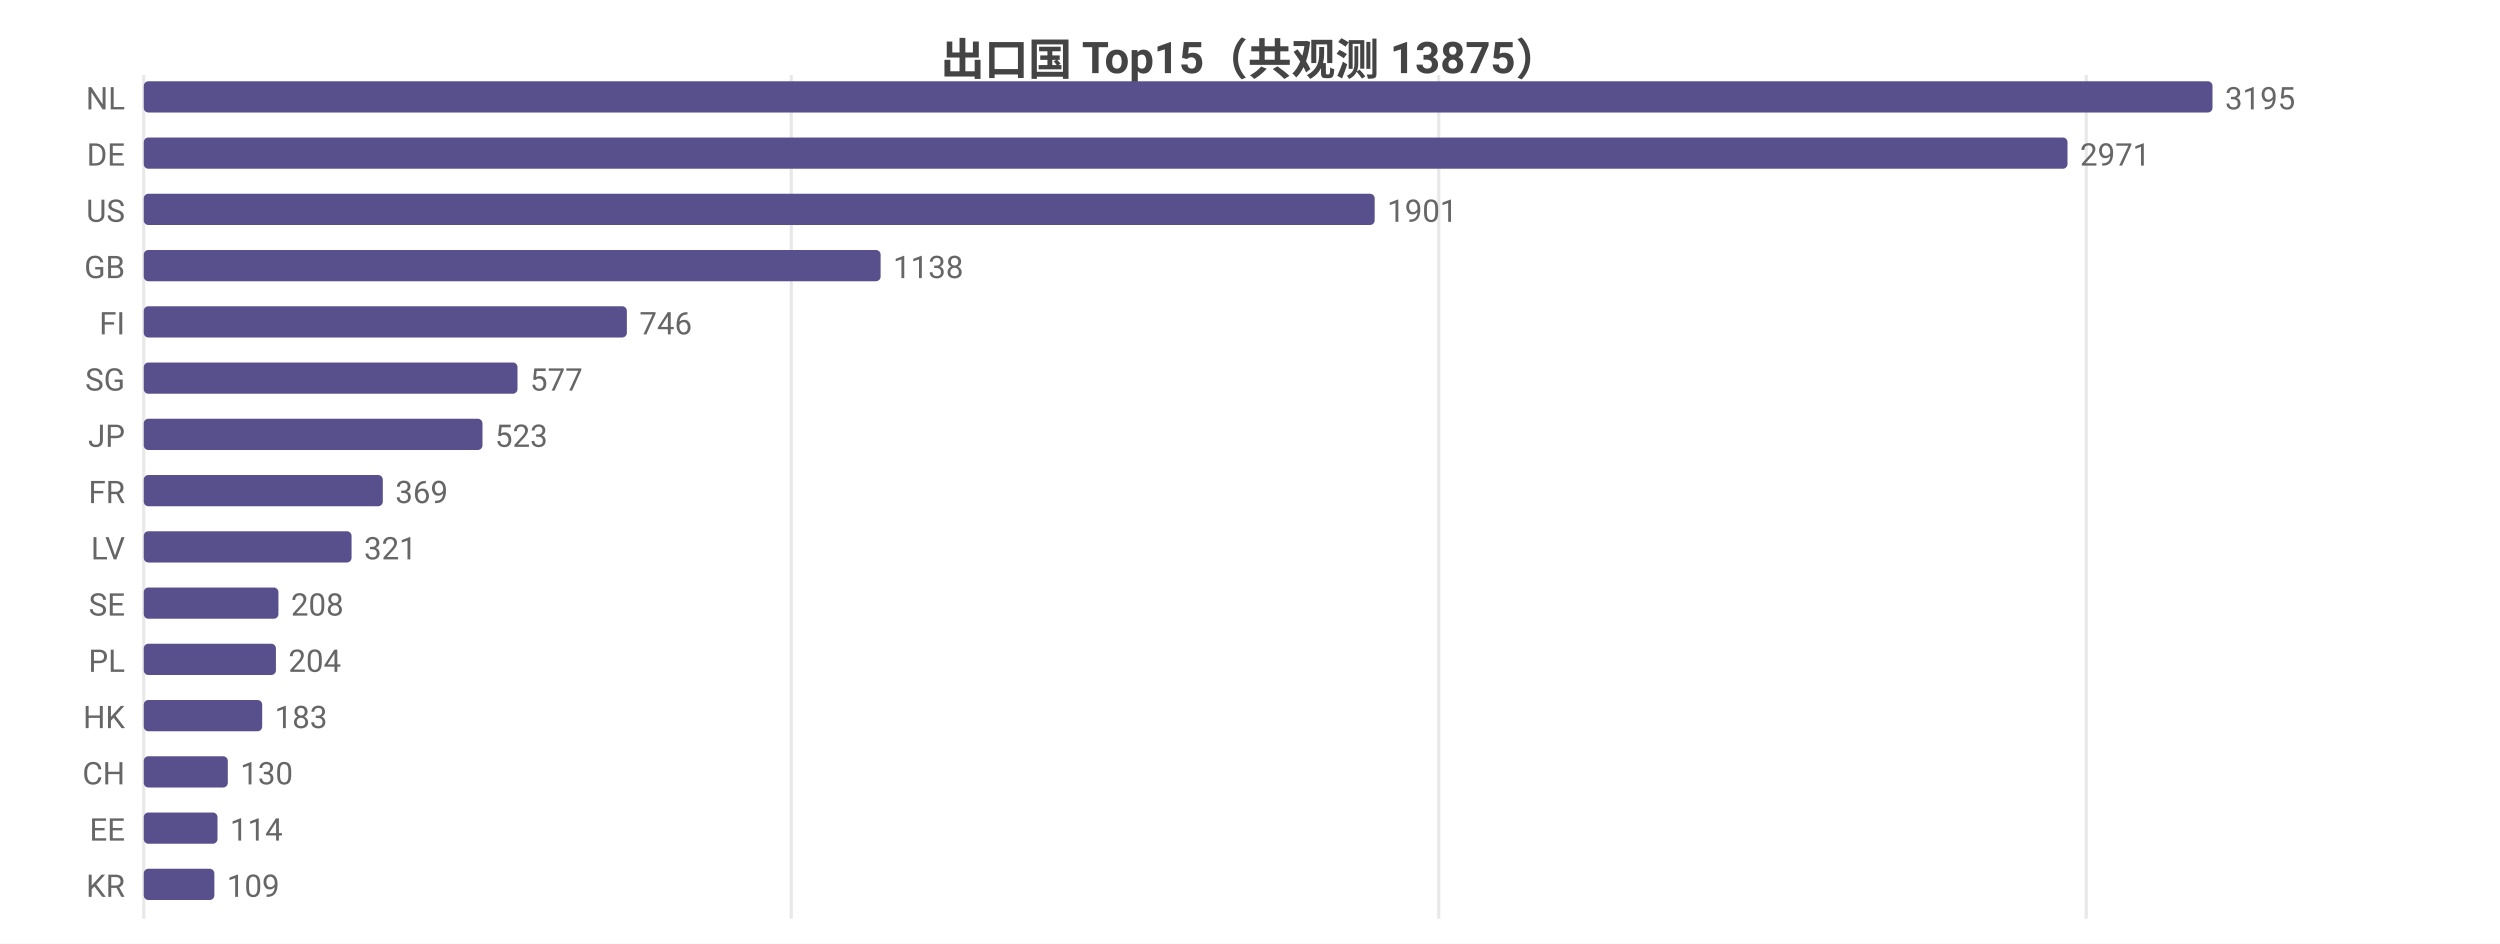
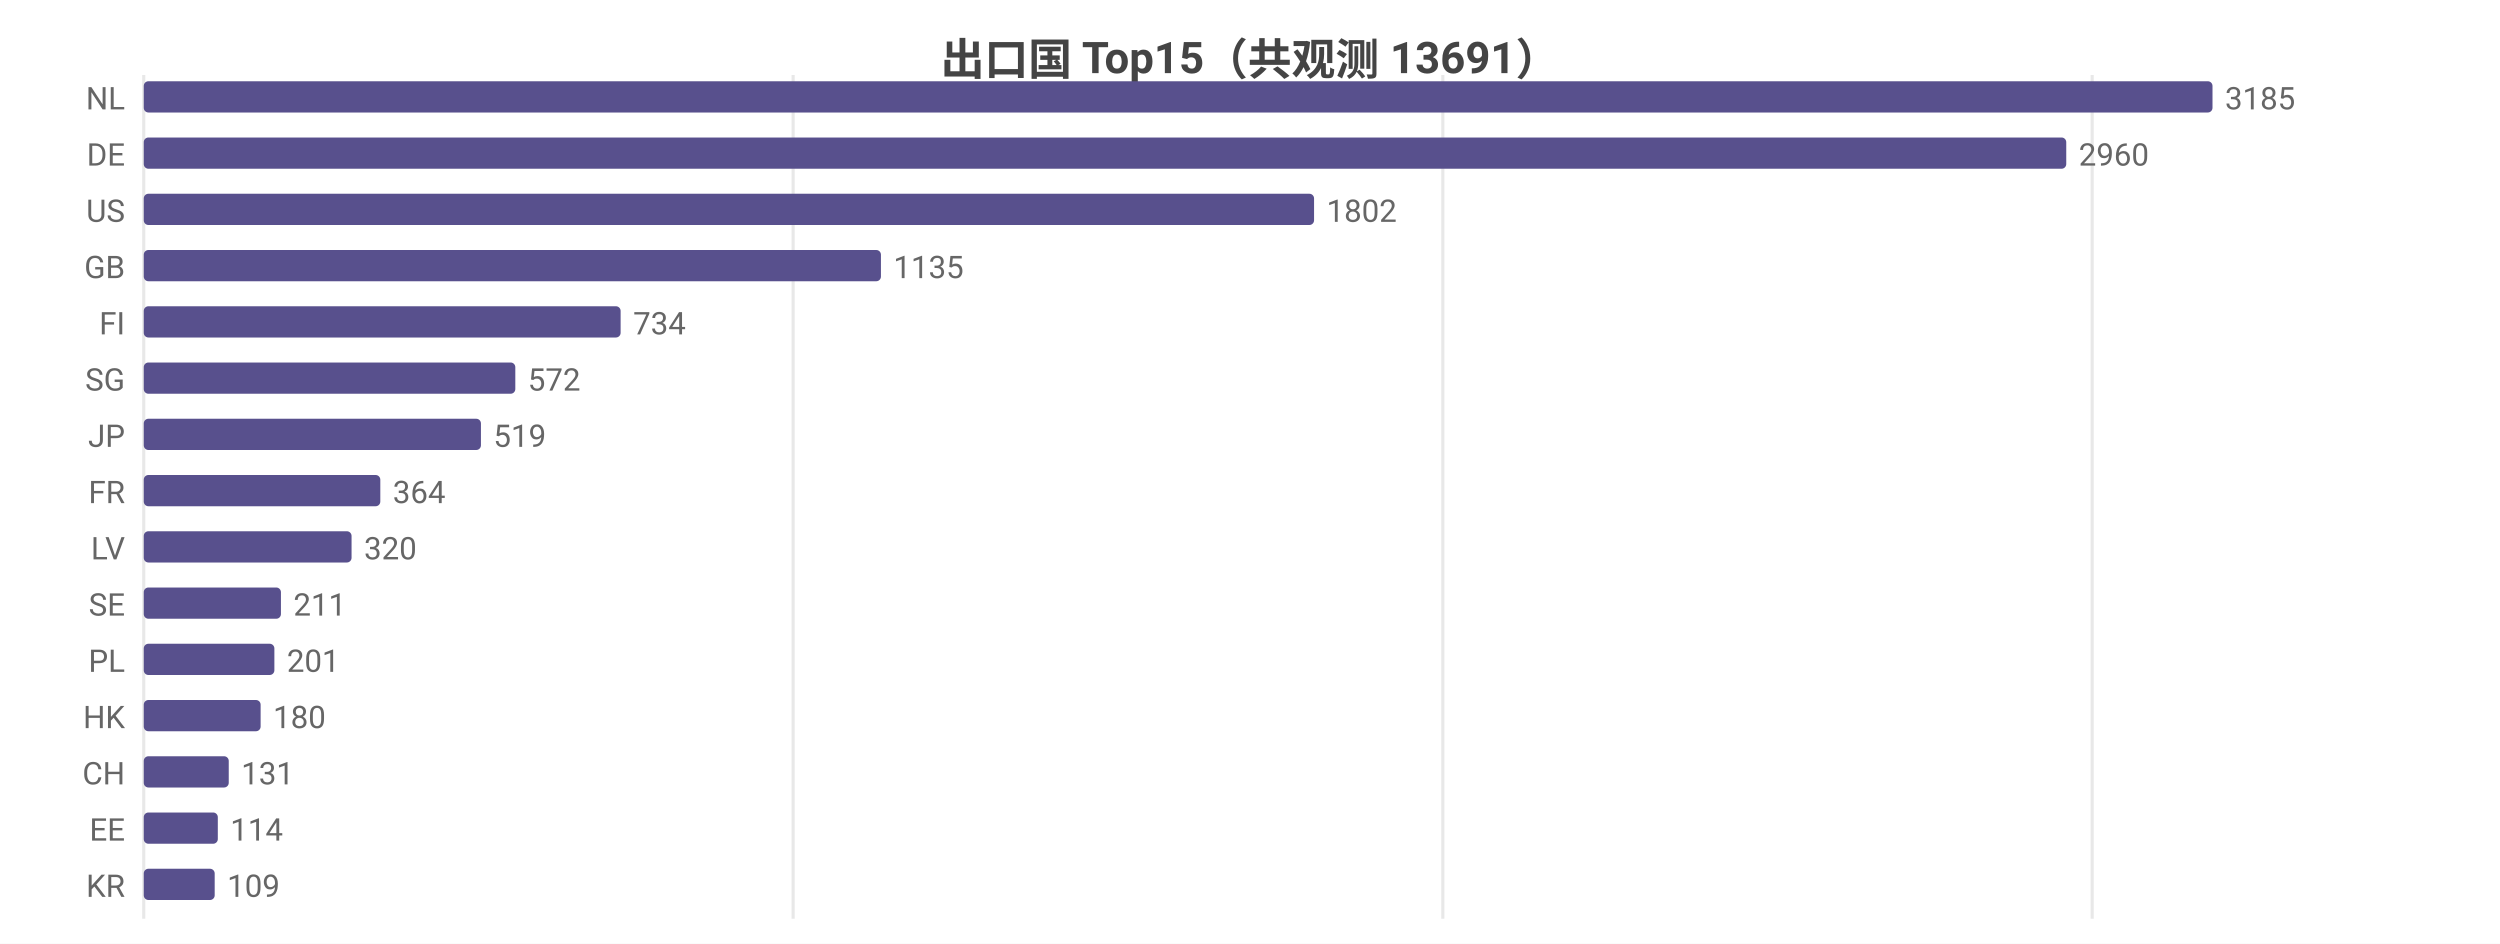
<svg xmlns="http://www.w3.org/2000/svg" width="800" height="302" viewBox="0 0 800 302">
  <rect width="800" height="302" fill="#ffffff" />
  <style>text{font-family:system-ui,-apple-system,'Segoe UI',Roboto,'PingFang SC','Microsoft YaHei','Noto Sans CJK SC',sans-serif}.g{stroke:#e8e8e8;stroke-width:1}.a{stroke:#999;stroke-width:1}.t{font-size:10px;fill:#666}.m{font-size:10px;text-anchor:middle;fill:#666}.e{font-size:10px;text-anchor:end;fill:#666}.l{font-size:11px;fill:#333}.tt{font-size:14px;font-weight:600;text-anchor:middle;fill:#444}.em{font-size:13px;text-anchor:middle;fill:#999}</style>
-   <text class="tt" x="400.0" y="24">出口国 Top15（共观测 13875）</text>
+   <text class="tt" x="400.0" y="24">出口国 Top15（共观测 13691）</text>
  <line class="g" x1="46" y1="24" x2="46" y2="294" />
-   <line class="g" x1="253.2" y1="24" x2="253.2" y2="294" />
-   <line class="g" x1="460.4" y1="24" x2="460.4" y2="294" />
-   <line class="g" x1="667.6" y1="24" x2="667.6" y2="294" />
+   <line class="g" x1="253.8" y1="24" x2="253.8" y2="294" />
+   <line class="g" x1="461.7" y1="24" x2="461.7" y2="294" />
+   <line class="g" x1="669.5" y1="24" x2="669.5" y2="294" />
  <text class="e" x="40" y="35">NL</text>
  <rect x="46" y="26" width="662" height="10" fill="#58508d" rx="1.5" />
-   <text class="t" x="712" y="35">3195</text>
+   <text class="t" x="712" y="35">3185</text>
  <text class="e" x="40" y="53">DE</text>
-   <rect x="46" y="44" width="615.6" height="10" fill="#58508d" rx="1.5" />
-   <text class="t" x="665.6" y="53">2971</text>
+   <rect x="46" y="44" width="615.2" height="10" fill="#58508d" rx="1.5" />
+   <text class="t" x="665.2" y="53">2960</text>
  <text class="e" x="40" y="71">US</text>
-   <rect x="46" y="62" width="393.9" height="10" fill="#58508d" rx="1.5" />
-   <text class="t" x="443.9" y="71">1901</text>
+   <rect x="46" y="62" width="374.5" height="10" fill="#58508d" rx="1.5" />
+   <text class="t" x="424.5" y="71">1802</text>
  <text class="e" x="40" y="89">GB</text>
-   <rect x="46" y="80" width="235.8" height="10" fill="#58508d" rx="1.5" />
-   <text class="t" x="285.8" y="89">1138</text>
+   <rect x="46" y="80" width="235.9" height="10" fill="#58508d" rx="1.5" />
+   <text class="t" x="285.9" y="89">1135</text>
  <text class="e" x="40" y="107">FI</text>
-   <rect x="46" y="98" width="154.6" height="10" fill="#58508d" rx="1.5" />
-   <text class="t" x="204.6" y="107">746</text>
+   <rect x="46" y="98" width="152.6" height="10" fill="#58508d" rx="1.5" />
+   <text class="t" x="202.6" y="107">734</text>
  <text class="e" x="40" y="125">SG</text>
-   <rect x="46" y="116" width="119.6" height="10" fill="#58508d" rx="1.5" />
-   <text class="t" x="169.6" y="125">577</text>
+   <rect x="46" y="116" width="118.9" height="10" fill="#58508d" rx="1.5" />
+   <text class="t" x="168.9" y="125">572</text>
  <text class="e" x="40" y="143">JP</text>
-   <rect x="46" y="134" width="108.4" height="10" fill="#58508d" rx="1.5" />
-   <text class="t" x="158.4" y="143">523</text>
+   <rect x="46" y="134" width="107.9" height="10" fill="#58508d" rx="1.5" />
+   <text class="t" x="157.9" y="143">519</text>
  <text class="e" x="40" y="161">FR</text>
-   <rect x="46" y="152" width="76.5" height="10" fill="#58508d" rx="1.5" />
-   <text class="t" x="126.5" y="161">369</text>
+   <rect x="46" y="152" width="75.7" height="10" fill="#58508d" rx="1.5" />
+   <text class="t" x="125.7" y="161">364</text>
  <text class="e" x="40" y="179">LV</text>
  <rect x="46" y="170" width="66.5" height="10" fill="#58508d" rx="1.5" />
-   <text class="t" x="116.5" y="179">321</text>
+   <text class="t" x="116.5" y="179">320</text>
  <text class="e" x="40" y="197">SE</text>
-   <rect x="46" y="188" width="43.1" height="10" fill="#58508d" rx="1.5" />
-   <text class="t" x="93.1" y="197">208</text>
+   <rect x="46" y="188" width="43.9" height="10" fill="#58508d" rx="1.5" />
+   <text class="t" x="93.9" y="197">211</text>
  <text class="e" x="40" y="215">PL</text>
-   <rect x="46" y="206" width="42.3" height="10" fill="#58508d" rx="1.5" />
-   <text class="t" x="92.3" y="215">204</text>
+   <rect x="46" y="206" width="41.8" height="10" fill="#58508d" rx="1.5" />
+   <text class="t" x="91.8" y="215">201</text>
  <text class="e" x="40" y="233">HK</text>
-   <rect x="46" y="224" width="37.9" height="10" fill="#58508d" rx="1.5" />
-   <text class="t" x="87.9" y="233">183</text>
+   <rect x="46" y="224" width="37.4" height="10" fill="#58508d" rx="1.5" />
+   <text class="t" x="87.4" y="233">180</text>
  <text class="e" x="40" y="251">CH</text>
-   <rect x="46" y="242" width="26.9" height="10" fill="#58508d" rx="1.5" />
-   <text class="t" x="76.9" y="251">130</text>
+   <rect x="46" y="242" width="27.2" height="10" fill="#58508d" rx="1.5" />
+   <text class="t" x="77.2" y="251">131</text>
  <text class="e" x="40" y="269">EE</text>
-   <rect x="46" y="260" width="23.6" height="10" fill="#58508d" rx="1.5" />
-   <text class="t" x="73.6" y="269">114</text>
+   <rect x="46" y="260" width="23.7" height="10" fill="#58508d" rx="1.5" />
+   <text class="t" x="73.7" y="269">114</text>
  <text class="e" x="40" y="287">KR</text>
-   <rect x="46" y="278" width="22.6" height="10" fill="#58508d" rx="1.5" />
-   <text class="t" x="72.6" y="287">109</text>
+   <rect x="46" y="278" width="22.7" height="10" fill="#58508d" rx="1.5" />
+   <text class="t" x="72.7" y="287">109</text>
</svg>
